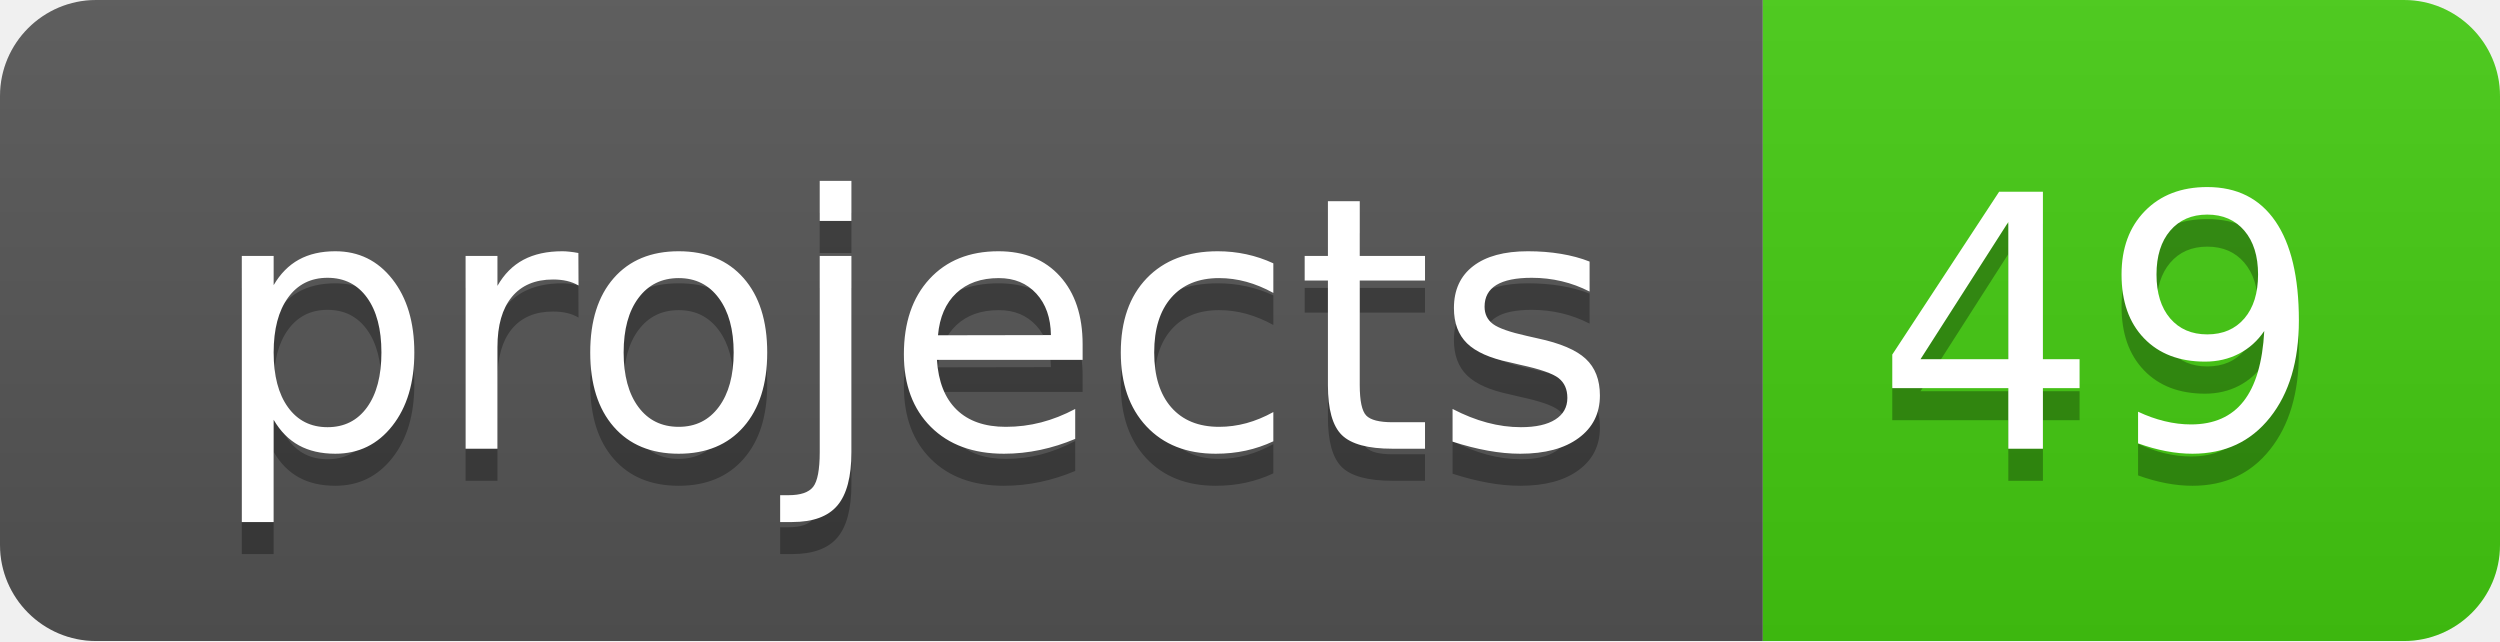
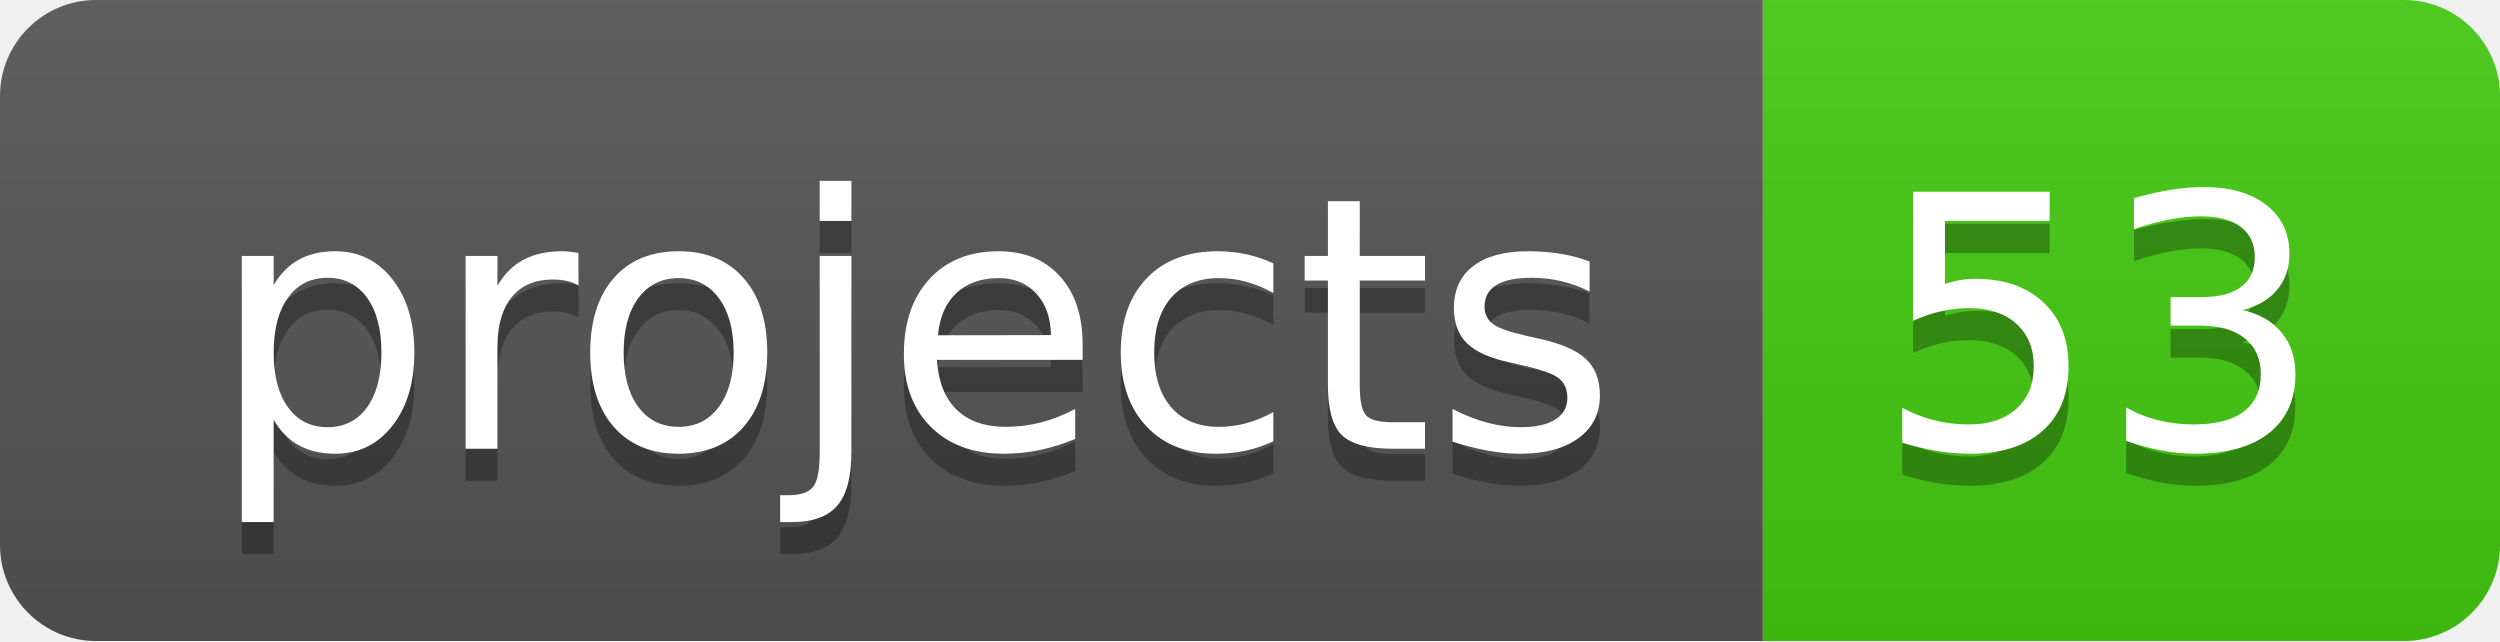
<svg xmlns="http://www.w3.org/2000/svg" width="78" height="20">
  <linearGradient id="b" x2="0" y2="100%">
    <stop offset="0" stop-color="#bbb" stop-opacity=".1" />
    <stop offset="1" stop-opacity=".1" />
  </linearGradient>
  <clipPath id="a">
    <rect width="78" height="20" rx="3" fill="#fff" />
  </clipPath>
  <g clip-path="url(#a)">
    <path fill="#555" d="M0 0h55v20H0z" />
    <path fill="#4c1" d="M55 0h23v20H55z" />
    <path fill="url(#b)" d="M0 0h78v20H0z" />
  </g>
  <g fill="#fff" text-anchor="middle" font-family="DejaVu Sans,Verdana,Geneva,sans-serif" font-size="110">
    <text x="285" y="150" fill="#010101" fill-opacity=".3" transform="scale(.1)" textLength="450">projects</text>
    <text x="285" y="140" transform="scale(.1)" textLength="450">projects</text>
-     <text x="655" y="150" fill="#010101" fill-opacity=".3" transform="scale(.1)" textLength="130">49</text>
-     <text x="655" y="140" transform="scale(.1)" textLength="130">49</text>
+     <text x="655" y="150" fill="#010101" fill-opacity=".3" transform="scale(.1)" textLength="130">53</text>
+     <text x="655" y="140" transform="scale(.1)" textLength="130">53</text>
  </g>
</svg>
